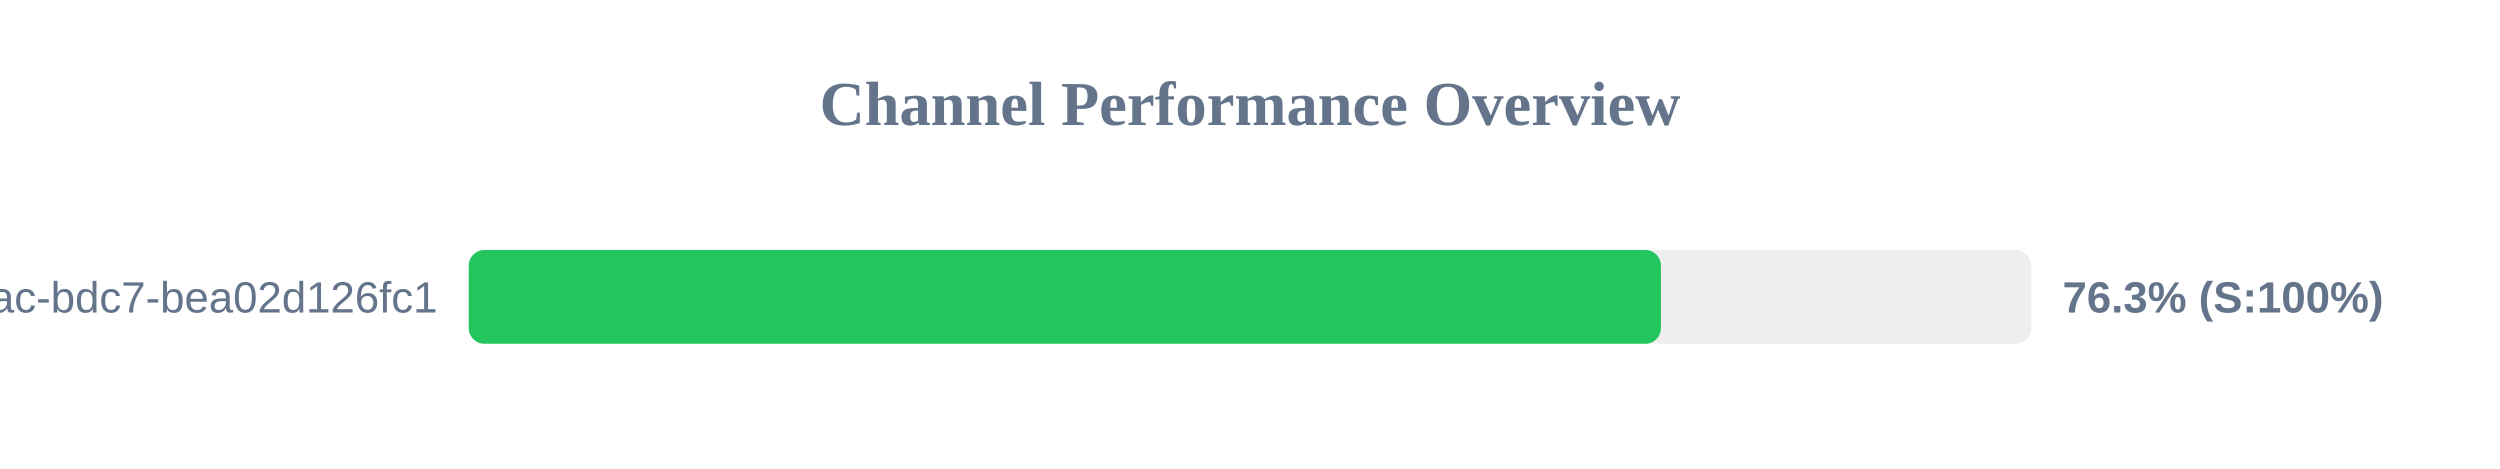
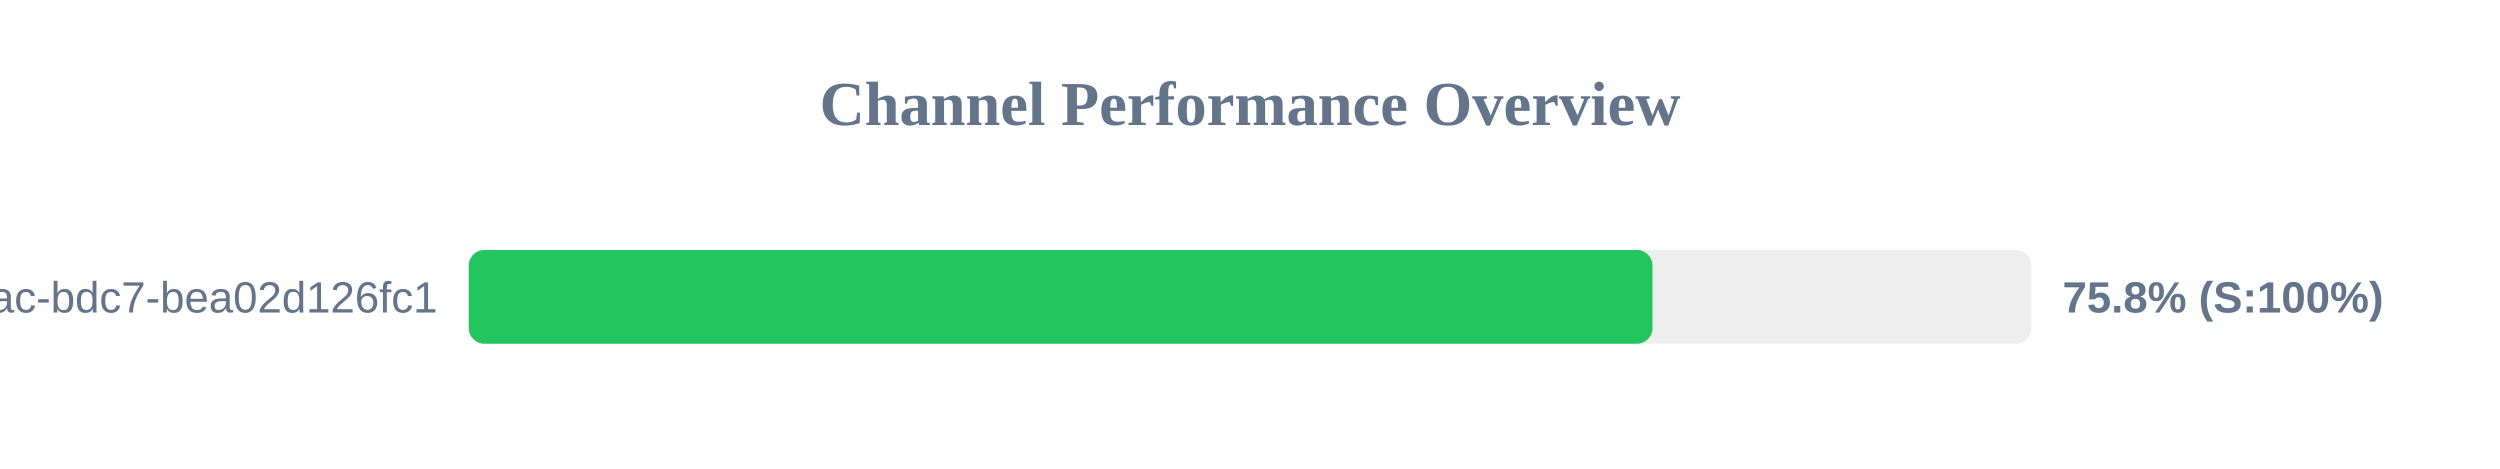
<svg xmlns="http://www.w3.org/2000/svg" width="800" height="150" version="1.1">
  <style>
        .row { font: 14px Arial; fill: #64748b; }
        .score { font: bold 14px Arial; fill: #64748b; }
    </style>
  <text x="400" y="40" text-anchor="middle" font-size="20px" font-weight="bold" fill="#64748b">Channel Performance Overview</text>
  <rect x="150" y="80" width="500" height="30" fill="#eee" rx="5" />
-   <rect x="150" y="80" width="381.5" height="30" fill="#22c55e" rx="5" />
+   <rect x="150" y="80" width="378.8" height="30" fill="#22c55e" rx="5" />
  <text x="140" y="100" text-anchor="end" class="row">?uuid=e31ad3e6-e341-42ac-bdc7-bea02d126fc1</text>
-   <text x="660" y="100" text-anchor="start" class="score">76.3% (S:100%)</text>
+   <text x="660" y="100" text-anchor="start" class="score">75.8% (S:100%)</text>
</svg>
